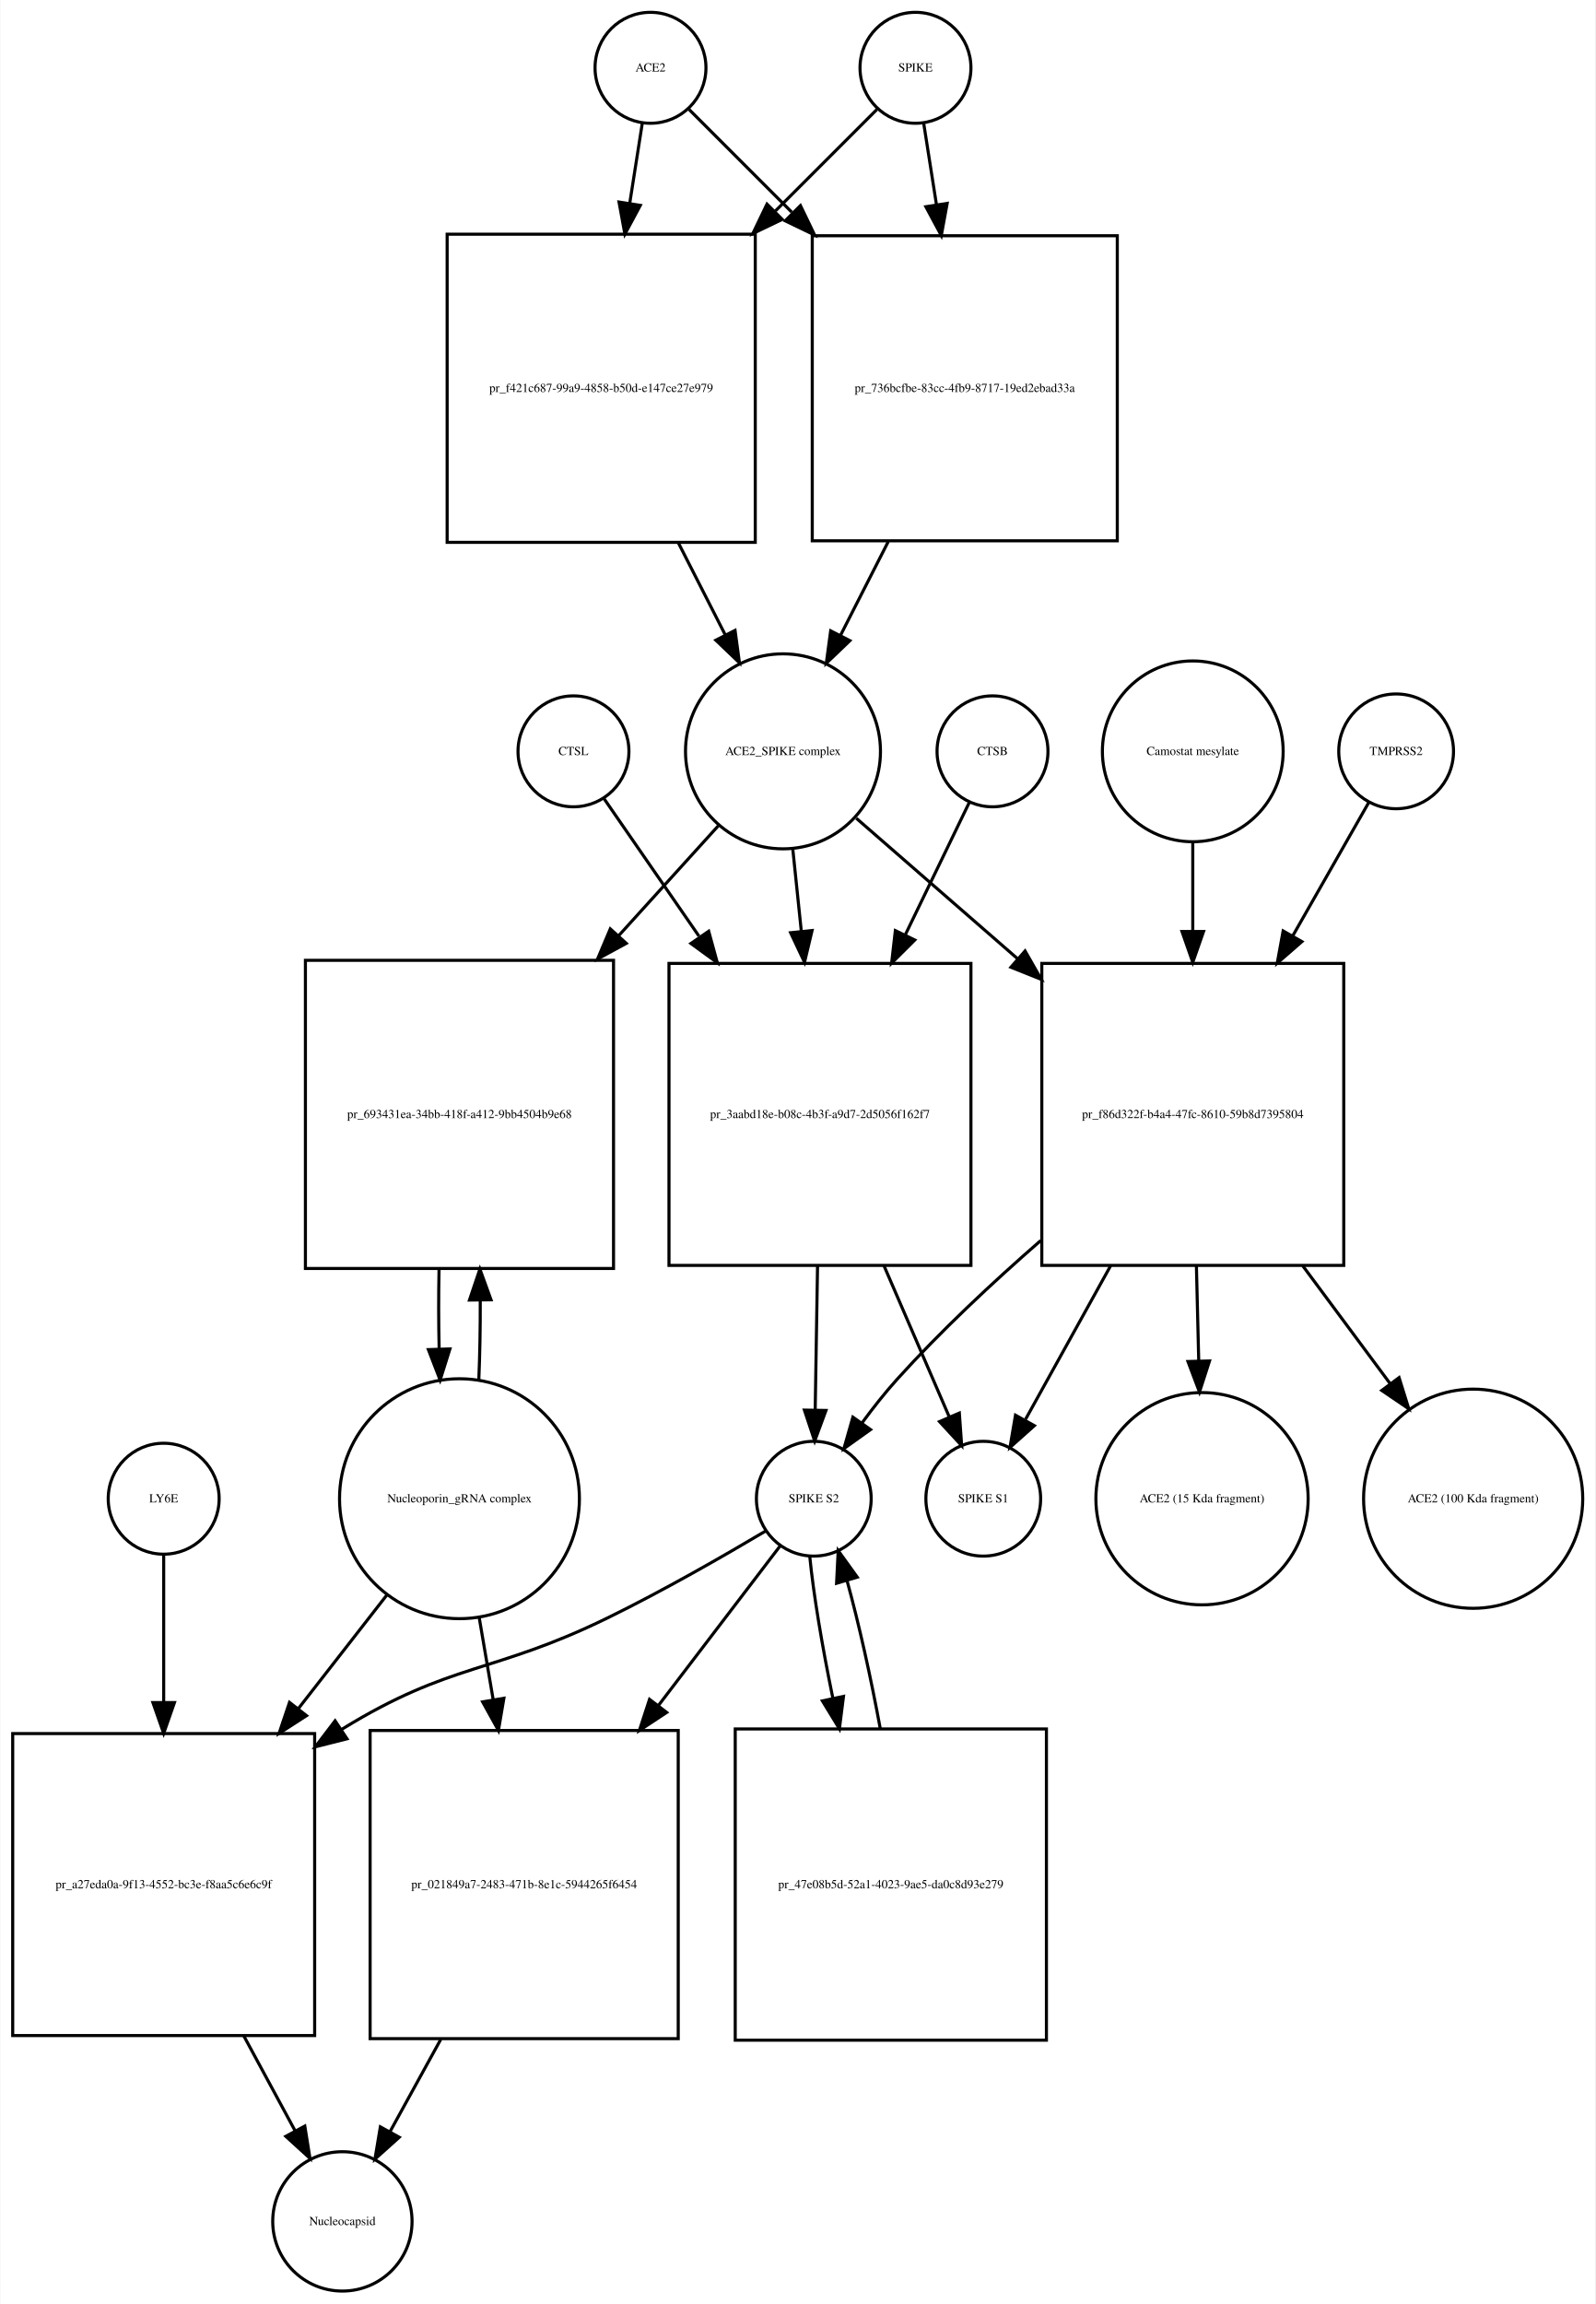
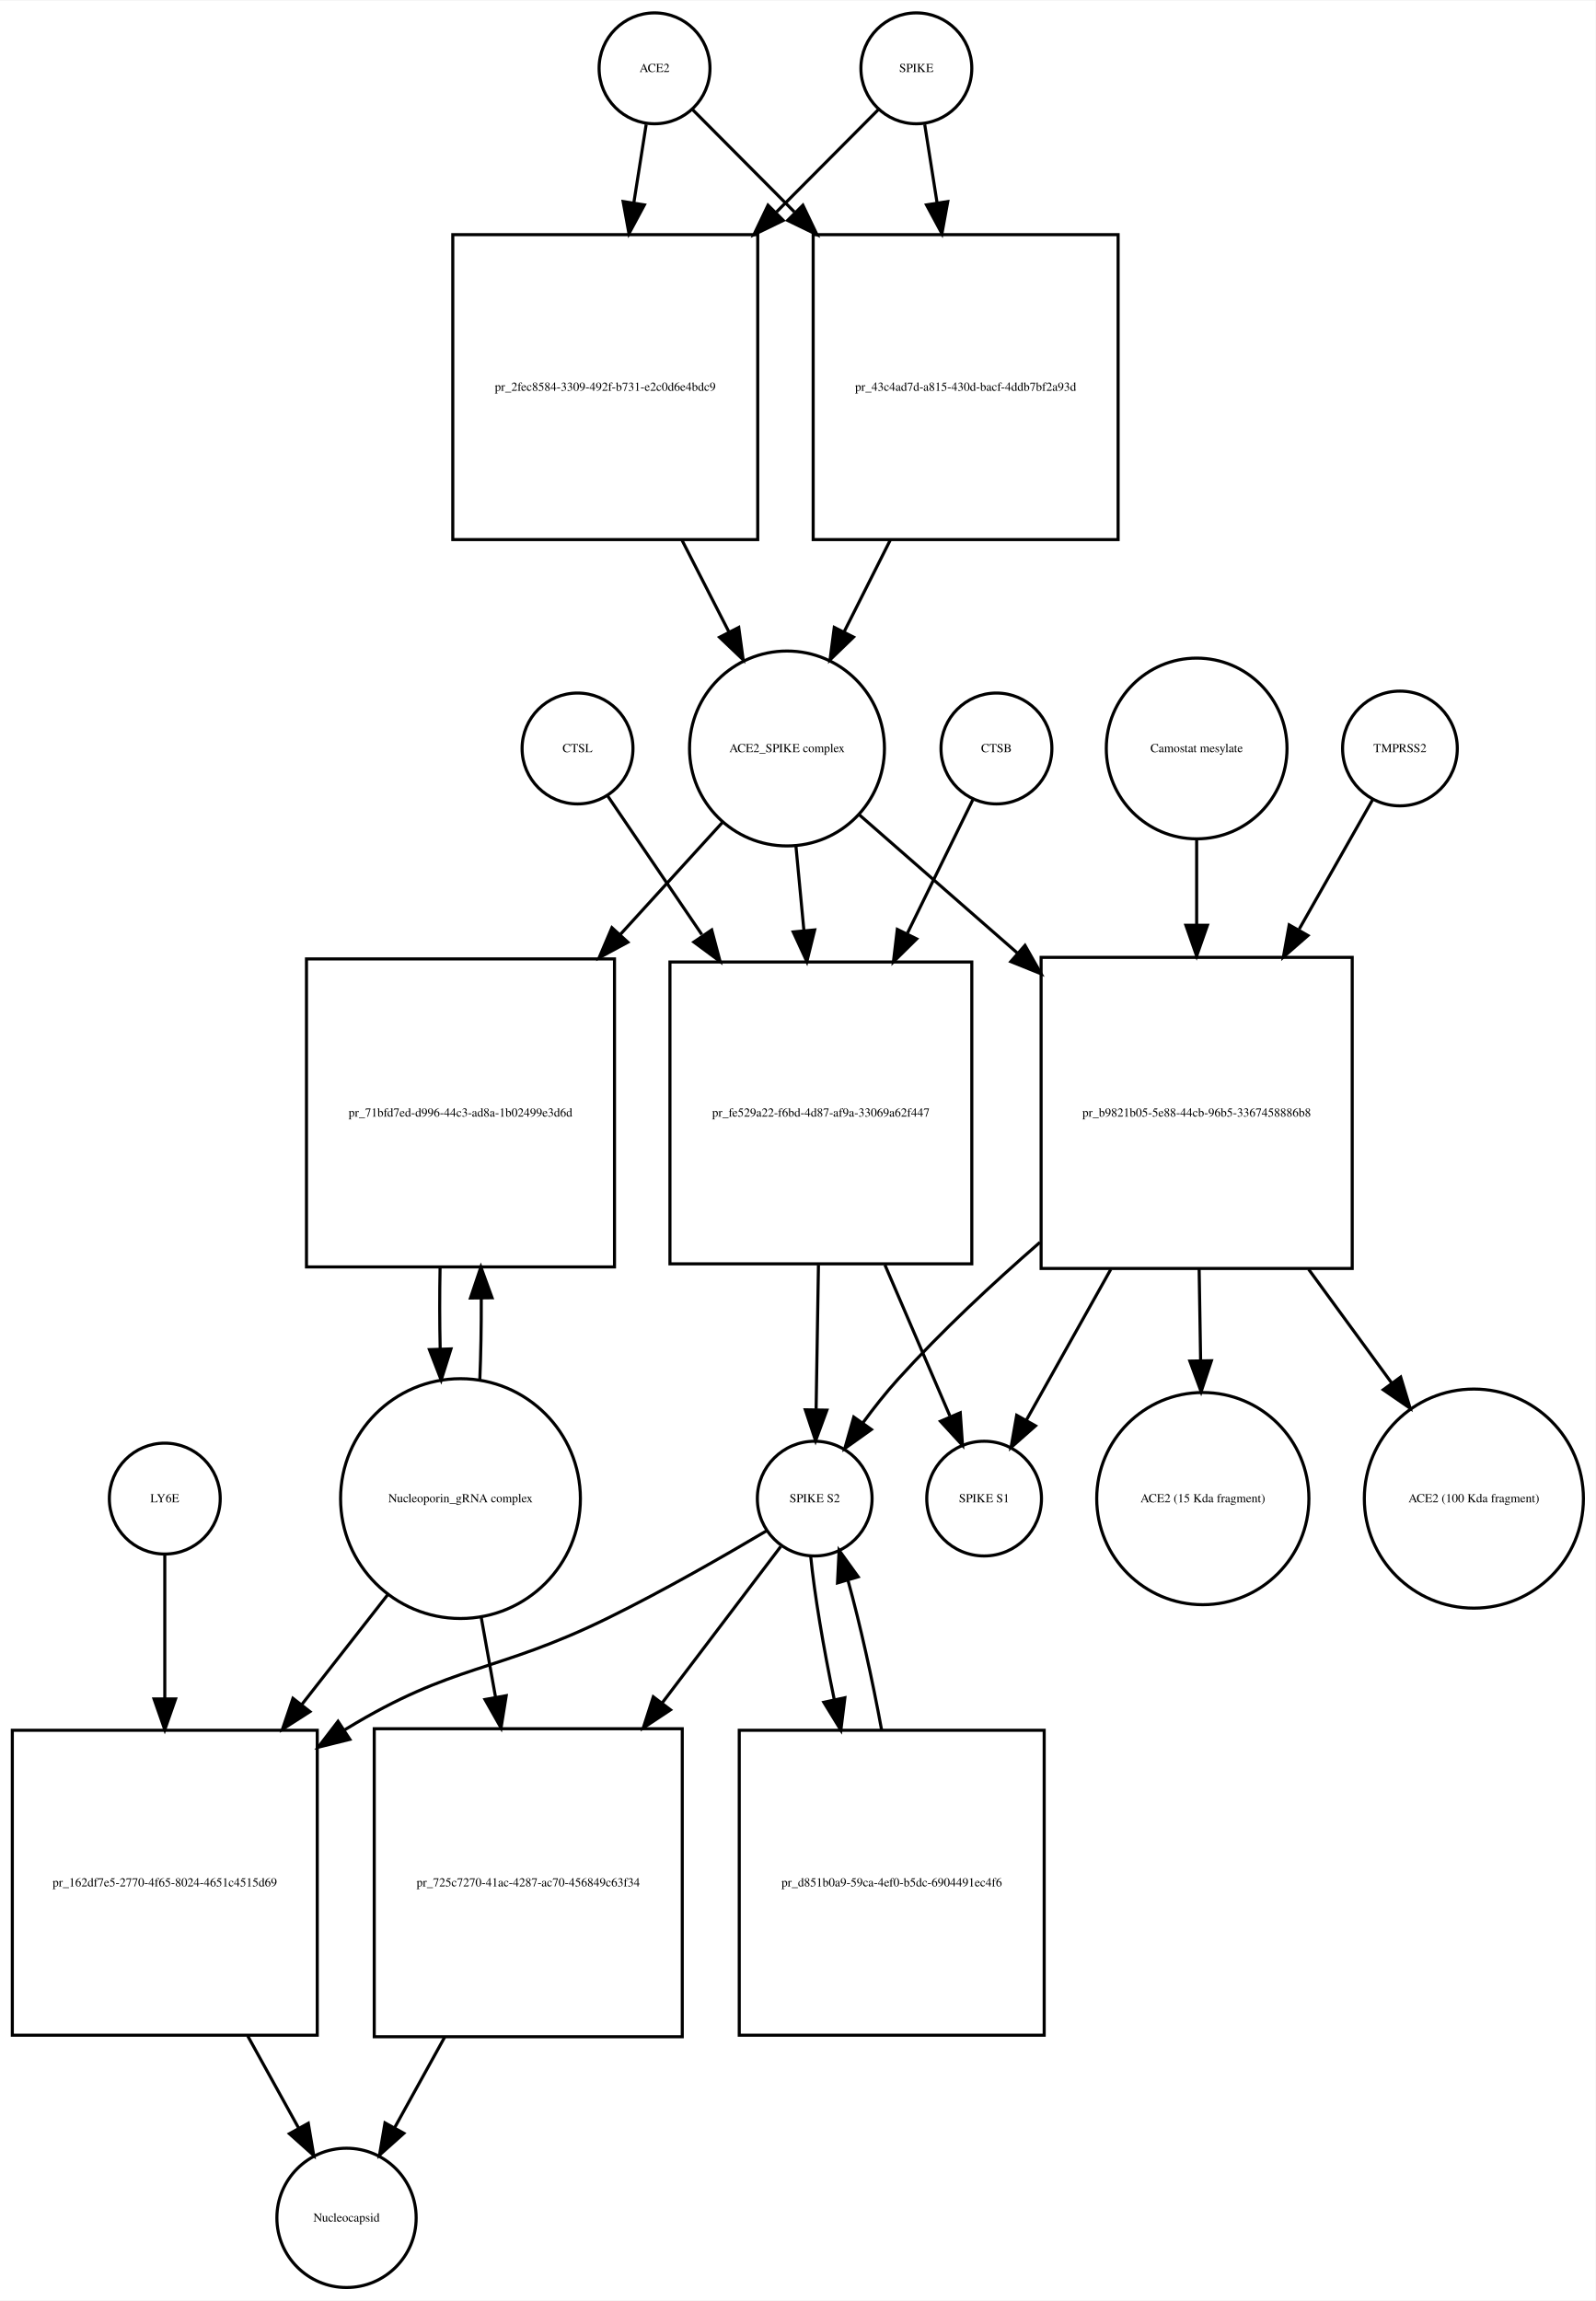
- <svg xmlns="http://www.w3.org/2000/svg" width="518pt" height="748pt" viewBox="0.00 0.00 517.53 747.68">
-   <g id="graph0" class="graph" transform="scale(1 1) rotate(0) translate(4 743.676)">
-     <polygon fill="white" stroke="none" points="-4,4 -4,-743.676 513.532,-743.676 513.532,4 -4,4" />
+ <svg xmlns="http://www.w3.org/2000/svg" width="518pt" height="747pt" viewBox="0.00 0.00 518.03 746.68">
+   <g id="graph0" class="graph" transform="scale(1 1) rotate(0) translate(4 742.676)">
+     <polygon fill="white" stroke="none" points="-4,4 -4,-742.676 514.032,-742.676 514.032,4 -4,4" />
    <g id="node1" class="node">
-       <ellipse fill="none" stroke="black" cx="207" cy="-721.676" rx="18" ry="18" />
-       <text text-anchor="middle" x="207" y="-720.476" font-family="Times,serif" font-size="4.00">ACE2</text>
+       <ellipse fill="none" stroke="black" cx="208.5" cy="-720.676" rx="18" ry="18" />
+       <text text-anchor="middle" x="208.5" y="-719.476" font-family="Times,serif" font-size="4.00">ACE2</text>
    </g>
    <g id="node2" class="node">
-       <polygon fill="none" stroke="black" points="241,-667.676 141,-667.676 141,-567.676 241,-567.676 241,-667.676" />
-       <text text-anchor="middle" x="191" y="-616.476" font-family="Times,serif" font-size="4.00">pr_f421c687-99a9-4858-b50d-e147ce27e979</text>
+       <polygon fill="none" stroke="black" points="242,-666.676 143,-666.676 143,-567.676 242,-567.676 242,-666.676" />
+       <text text-anchor="middle" x="192.5" y="-615.976" font-family="Times,serif" font-size="4.00">pr_2fec8584-3309-492f-b731-e2c0d6e4bdc9</text>
    </g>
    <g id="edge1" class="edge">
-       <path fill="none" stroke="black" d="M204.358,-703.833C203.199,-696.442 201.761,-687.279 200.263,-677.73" />
-       <polygon fill="black" stroke="black" points="203.697,-677.034 198.69,-667.697 196.782,-678.119 203.697,-677.034" />
+       <path fill="none" stroke="black" d="M205.786,-702.458C204.647,-695.231 203.248,-686.361 201.792,-677.12" />
+       <polygon fill="black" stroke="black" points="205.212,-676.338 200.197,-667.005 198.297,-677.428 205.212,-676.338" />
    </g>
    <g id="node17" class="node">
-       <polygon fill="none" stroke="black" points="358.5,-667.176 259.5,-667.176 259.5,-568.176 358.5,-568.176 358.5,-667.176" />
-       <text text-anchor="middle" x="309" y="-616.476" font-family="Times,serif" font-size="4.00">pr_736bcfbe-83cc-4fb9-8717-19ed2ebad33a</text>
+       <polygon fill="none" stroke="black" points="359,-666.676 260,-666.676 260,-567.676 359,-567.676 359,-666.676" />
+       <text text-anchor="middle" x="309.5" y="-615.976" font-family="Times,serif" font-size="4.00">pr_43c4ad7d-a815-430d-bacf-4ddb7bf2a93d</text>
    </g>
    <g id="edge2" class="edge">
-       <path fill="none" stroke="black" d="M219.507,-708.169C228.134,-699.542 240.275,-687.402 252.837,-674.839" />
-       <polygon fill="black" stroke="black" points="255.663,-676.963 260.259,-667.417 250.713,-672.013 255.663,-676.963" />
+       <path fill="none" stroke="black" d="M220.885,-707.23C229.427,-698.646 241.448,-686.565 253.888,-674.064" />
+       <polygon fill="black" stroke="black" points="256.664,-676.235 261.237,-666.678 251.702,-671.298 256.664,-676.235" />
    </g>
    <g id="node3" class="node">
-       <ellipse fill="none" stroke="black" cx="250" cy="-499.856" rx="31.641" ry="31.641" />
-       <text text-anchor="middle" x="250" y="-498.656" font-family="Times,serif" font-size="4.00">ACE2_SPIKE complex</text>
+       <ellipse fill="none" stroke="black" cx="251.5" cy="-499.856" rx="31.641" ry="31.641" />
+       <text text-anchor="middle" x="251.5" y="-498.656" font-family="Times,serif" font-size="4.00">ACE2_SPIKE complex</text>
    </g>
    <g id="edge3" class="edge">
-       <path fill="none" stroke="black" d="M216.021,-567.558C221.109,-557.57 226.379,-547.225 231.207,-537.749" />
-       <polygon fill="black" stroke="black" points="234.443,-539.107 235.863,-528.607 228.206,-535.929 234.443,-539.107" />
+       <path fill="none" stroke="black" d="M217.35,-567.604C222.452,-557.633 227.744,-547.289 232.596,-537.806" />
+       <polygon fill="black" stroke="black" points="235.838,-539.154 237.277,-528.657 229.606,-535.966 235.838,-539.154" />
    </g>
    <g id="node6" class="node">
-       <polygon fill="none" stroke="black" points="195,-432.037 95,-432.037 95,-332.037 195,-332.037 195,-432.037" />
-       <text text-anchor="middle" x="145" y="-380.837" font-family="Times,serif" font-size="4.00">pr_693431ea-34bb-418f-a412-9bb4504b9e68</text>
+       <polygon fill="none" stroke="black" points="195.5,-431.537 95.5,-431.537 95.5,-331.537 195.5,-331.537 195.5,-431.537" />
+       <text text-anchor="middle" x="145.5" y="-380.337" font-family="Times,serif" font-size="4.00">pr_71bfd7ed-d996-44c3-ad8a-1b02499e3d6d</text>
    </g>
    <g id="edge4" class="edge">
-       <path fill="none" stroke="black" d="M229.004,-475.697C219.599,-465.322 208.053,-452.587 196.566,-439.917" />
-       <polygon fill="black" stroke="black" points="199.136,-437.541 189.827,-432.483 193.95,-442.242 199.136,-437.541" />
+       <path fill="none" stroke="black" d="M230.558,-475.875C220.975,-465.359 209.152,-452.386 197.402,-439.491" />
+       <polygon fill="black" stroke="black" points="199.831,-436.961 190.509,-431.927 194.657,-441.676 199.831,-436.961" />
    </g>
    <g id="node7" class="node">
-       <polygon fill="none" stroke="black" points="311,-431.037 213,-431.037 213,-333.037 311,-333.037 311,-431.037" />
-       <text text-anchor="middle" x="262" y="-380.837" font-family="Times,serif" font-size="4.00">pr_3aabd18e-b08c-4b3f-a9d7-2d5056f162f7</text>
+       <polygon fill="none" stroke="black" points="311.5,-430.537 213.5,-430.537 213.5,-332.537 311.5,-332.537 311.5,-430.537" />
+       <text text-anchor="middle" x="262.5" y="-380.337" font-family="Times,serif" font-size="4.00">pr_fe529a22-f6bd-4d87-af9a-33069a62f447</text>
    </g>
    <g id="edge5" class="edge">
-       <path fill="none" stroke="black" d="M253.184,-468.123C254.041,-459.855 254.997,-450.631 255.954,-441.392" />
-       <polygon fill="black" stroke="black" points="259.439,-441.712 256.989,-431.405 252.477,-440.991 259.439,-441.712" />
+       <path fill="none" stroke="black" d="M254.419,-467.99C255.214,-459.588 256.101,-450.202 256.989,-440.812" />
+       <polygon fill="black" stroke="black" points="260.491,-440.953 257.948,-430.668 253.522,-440.294 260.491,-440.953" />
    </g>
    <g id="node12" class="node">
-       <polygon fill="none" stroke="black" points="432,-431.037 334,-431.037 334,-333.037 432,-333.037 432,-431.037" />
-       <text text-anchor="middle" x="383" y="-380.837" font-family="Times,serif" font-size="4.00">pr_f86d322f-b4a4-47fc-8610-59b8d7395804</text>
+       <polygon fill="none" stroke="black" points="435,-432.037 334,-432.037 334,-331.037 435,-331.037 435,-432.037" />
+       <text text-anchor="middle" x="384.5" y="-380.337" font-family="Times,serif" font-size="4.00">pr_b9821b05-5e88-44cb-96b5-3367458886b8</text>
    </g>
    <g id="edge6" class="edge">
-       <path fill="none" stroke="black" d="M273.778,-478.15C288.357,-465.454 307.687,-448.621 326.03,-432.648" />
-       <polygon fill="black" stroke="black" points="328.571,-435.076 333.814,-425.869 323.974,-429.797 328.571,-435.076" />
+       <path fill="none" stroke="black" d="M274.972,-478.328C289.262,-465.831 308.198,-449.27 326.3,-433.438" />
+       <polygon fill="black" stroke="black" points="328.768,-435.929 333.991,-426.711 324.159,-430.66 328.768,-435.929" />
    </g>
    <g id="node4" class="node">
-       <ellipse fill="none" stroke="black" cx="293" cy="-721.676" rx="18" ry="18" />
-       <text text-anchor="middle" x="293" y="-720.476" font-family="Times,serif" font-size="4.00">SPIKE</text>
+       <ellipse fill="none" stroke="black" cx="293.5" cy="-720.676" rx="18" ry="18" />
+       <text text-anchor="middle" x="293.5" y="-719.476" font-family="Times,serif" font-size="4.00">SPIKE</text>
    </g>
    <g id="edge7" class="edge">
-       <path fill="none" stroke="black" d="M280.493,-708.169C271.955,-699.631 259.975,-687.651 247.551,-675.227" />
-       <polygon fill="black" stroke="black" points="249.753,-672.48 240.207,-667.884 244.804,-677.43 249.753,-672.48" />
+       <path fill="none" stroke="black" d="M281.115,-707.23C272.573,-698.646 260.552,-686.565 248.112,-674.064" />
+       <polygon fill="black" stroke="black" points="250.298,-671.298 240.763,-666.678 245.336,-676.235 250.298,-671.298" />
    </g>
    <g id="edge8" class="edge">
-       <path fill="none" stroke="black" d="M295.642,-703.833C296.815,-696.358 298.271,-687.071 299.788,-677.404" />
-       <polygon fill="black" stroke="black" points="303.288,-677.675 301.38,-667.254 296.373,-676.59 303.288,-677.675" />
+       <path fill="none" stroke="black" d="M296.214,-702.458C297.353,-695.231 298.752,-686.361 300.208,-677.12" />
+       <polygon fill="black" stroke="black" points="303.703,-677.428 301.803,-667.005 296.788,-676.338 303.703,-677.428" />
    </g>
    <g id="node5" class="node">
-       <ellipse fill="none" stroke="black" cx="145" cy="-257.322" rx="38.929" ry="38.929" />
-       <text text-anchor="middle" x="145" y="-256.122" font-family="Times,serif" font-size="4.00">Nucleoporin_gRNA complex </text>
+       <ellipse fill="none" stroke="black" cx="145.5" cy="-256.322" rx="38.929" ry="38.929" />
+       <text text-anchor="middle" x="145.5" y="-255.122" font-family="Times,serif" font-size="4.00">Nucleoporin_gRNA complex </text>
    </g>
    <g id="edge9" class="edge">
-       <path fill="none" stroke="black" d="M151.274,-295.823C151.616,-303.986 151.774,-312.816 151.747,-321.594" />
-       <polygon fill="black" stroke="black" points="148.245,-321.792 151.631,-331.831 155.244,-321.872 148.245,-321.792" />
+       <path fill="none" stroke="black" d="M151.768,-294.812C152.121,-303.209 152.28,-312.316 152.245,-321.353" />
+       <polygon fill="black" stroke="black" points="148.744,-321.444 152.124,-331.485 155.744,-321.528 148.744,-321.444" />
    </g>
    <g id="node18" class="node">
-       <polygon fill="none" stroke="black" points="98,-181.108 7.10543e-15,-181.108 7.10543e-15,-83.108 98,-83.108 98,-181.108" />
-       <text text-anchor="middle" x="49" y="-130.908" font-family="Times,serif" font-size="4.00">pr_a27eda0a-9f13-4552-bc3e-f8aa5c6e6c9f</text>
+       <polygon fill="none" stroke="black" points="99,-181.108 0,-181.108 0,-82.108 99,-82.108 99,-181.108" />
+       <text text-anchor="middle" x="49.5" y="-130.408" font-family="Times,serif" font-size="4.00">pr_162df7e5-2770-4f65-8024-4651c4515d69</text>
    </g>
    <g id="edge10" class="edge">
-       <path fill="none" stroke="black" d="M121.516,-226.181C112.782,-214.971 102.567,-201.861 92.608,-189.078" />
-       <polygon fill="black" stroke="black" points="95.361,-186.918 86.454,-181.18 89.84,-191.22 95.361,-186.918" />
+       <path fill="none" stroke="black" d="M122.016,-225.303C113.546,-214.477 103.685,-201.871 94.013,-189.508" />
+       <polygon fill="black" stroke="black" points="96.62,-187.16 87.701,-181.44 91.106,-191.473 96.62,-187.16" />
    </g>
    <g id="node22" class="node">
-       <polygon fill="none" stroke="black" points="216,-182.108 116,-182.108 116,-82.108 216,-82.108 216,-182.108" />
-       <text text-anchor="middle" x="166" y="-130.908" font-family="Times,serif" font-size="4.00">pr_021849a7-2483-471b-8e1c-5944265f6454</text>
+       <polygon fill="none" stroke="black" points="217.5,-181.608 117.5,-181.608 117.5,-81.608 217.5,-81.608 217.5,-181.608" />
+       <text text-anchor="middle" x="167.5" y="-130.408" font-family="Times,serif" font-size="4.00">pr_725c7270-41ac-4287-ac70-456849c63f34</text>
    </g>
    <g id="edge11" class="edge">
-       <path fill="none" stroke="black" d="M151.358,-219.02C152.812,-210.489 154.392,-201.218 155.958,-192.027" />
-       <polygon fill="black" stroke="black" points="159.416,-192.57 157.646,-182.124 152.516,-191.394 159.416,-192.57" />
+       <path fill="none" stroke="black" d="M152.16,-218.171C153.649,-209.868 155.264,-200.861 156.868,-191.912" />
+       <polygon fill="black" stroke="black" points="160.348,-192.334 158.668,-181.873 153.458,-191.099 160.348,-192.334" />
    </g>
    <g id="edge12" class="edge">
-       <path fill="none" stroke="black" d="M138.369,-331.831C138.2,-323.298 138.211,-314.439 138.403,-305.949" />
-       <polygon fill="black" stroke="black" points="141.905,-305.93 138.726,-295.823 134.908,-305.706 141.905,-305.93" />
+       <path fill="none" stroke="black" d="M138.876,-331.485C138.697,-322.706 138.709,-313.572 138.909,-304.837" />
+       <polygon fill="black" stroke="black" points="142.409,-304.92 139.232,-294.812 135.412,-304.694 142.409,-304.92" />
    </g>
    <g id="node8" class="node">
-       <ellipse fill="none" stroke="black" cx="260" cy="-257.322" rx="18.623" ry="18.623" />
-       <text text-anchor="middle" x="260" y="-256.122" font-family="Times,serif" font-size="4.00">SPIKE S2</text>
+       <ellipse fill="none" stroke="black" cx="260.5" cy="-256.322" rx="18.623" ry="18.623" />
+       <text text-anchor="middle" x="260.5" y="-255.122" font-family="Times,serif" font-size="4.00">SPIKE S2</text>
    </g>
    <g id="edge13" class="edge">
-       <path fill="none" stroke="black" d="M261.215,-332.889C260.958,-317.1 260.681,-300.086 260.456,-286.302" />
-       <polygon fill="black" stroke="black" points="263.951,-285.968 260.289,-276.026 256.952,-286.082 263.951,-285.968" />
+       <path fill="none" stroke="black" d="M261.715,-332.193C261.458,-316.34 261.181,-299.256 260.956,-285.416" />
+       <polygon fill="black" stroke="black" points="264.45,-285.04 260.789,-275.098 257.451,-285.154 264.45,-285.04" />
    </g>
    <g id="node11" class="node">
-       <ellipse fill="none" stroke="black" cx="315" cy="-257.322" rx="18.623" ry="18.623" />
-       <text text-anchor="middle" x="315" y="-256.122" font-family="Times,serif" font-size="4.00">SPIKE S1</text>
+       <ellipse fill="none" stroke="black" cx="315.5" cy="-256.322" rx="18.623" ry="18.623" />
+       <text text-anchor="middle" x="315.5" y="-255.122" font-family="Times,serif" font-size="4.00">SPIKE S1</text>
    </g>
    <g id="edge14" class="edge">
-       <path fill="none" stroke="black" d="M282.795,-332.889C289.982,-316.247 297.758,-298.244 303.868,-284.097" />
-       <polygon fill="black" stroke="black" points="307.238,-285.121 307.99,-274.553 300.812,-282.345 307.238,-285.121" />
+       <path fill="none" stroke="black" d="M283.295,-332.193C290.482,-315.483 298.258,-297.407 304.368,-283.203" />
+       <polygon fill="black" stroke="black" points="307.754,-284.188 308.49,-273.619 301.324,-281.422 307.754,-284.188" />
    </g>
    <g id="edge15" class="edge">
-       <path fill="none" stroke="black" d="M244.571,-246.96C231.165,-238.989 211.109,-227.458 193,-218.608 155.772,-200.415 142.293,-204.318 107,-182.608 106.908,-182.552 106.817,-182.496 106.725,-182.439" />
-       <polygon fill="black" stroke="black" points="108.498,-179.415 98.228,-176.813 104.634,-185.252 108.498,-179.415" />
+       <path fill="none" stroke="black" d="M245.062,-245.979C231.65,-238.02 211.59,-226.496 193.5,-217.608 156.678,-199.518 143.543,-202.942 108.5,-181.608 108.308,-181.492 108.116,-181.374 107.924,-181.256" />
+       <polygon fill="black" stroke="black" points="109.58,-178.157 99.298,-175.601 105.742,-184.011 109.58,-178.157" />
    </g>
    <g id="node21" class="node">
-       <polygon fill="none" stroke="black" points="335.5,-182.608 234.5,-182.608 234.5,-81.608 335.5,-81.608 335.5,-182.608" />
-       <text text-anchor="middle" x="285" y="-130.908" font-family="Times,serif" font-size="4.00">pr_47e08b5d-52a1-4023-9ae5-da0c8d93e279</text>
+       <polygon fill="none" stroke="black" points="335,-181.108 236,-181.108 236,-82.108 335,-82.108 335,-181.108" />
+       <text text-anchor="middle" x="285.5" y="-130.408" font-family="Times,serif" font-size="4.00">pr_d851b0a9-59ca-4ef0-b5dc-6904491ec4f6</text>
    </g>
    <g id="edge16" class="edge">
-       <path fill="none" stroke="black" d="M258.681,-238.669C259.875,-226.431 262.723,-209.366 266.199,-192.519" />
-       <polygon fill="black" stroke="black" points="269.638,-193.175 268.311,-182.664 262.794,-191.709 269.638,-193.175" />
+       <path fill="none" stroke="black" d="M259.181,-237.741C260.392,-225.386 263.301,-208.092 266.842,-191.092" />
+       <polygon fill="black" stroke="black" points="270.298,-191.67 268.992,-181.156 263.456,-190.19 270.298,-191.67" />
    </g>
    <g id="edge17" class="edge">
-       <path fill="none" stroke="black" d="M249.217,-242.188C239.428,-229.356 224.319,-209.552 209.648,-190.322" />
-       <polygon fill="black" stroke="black" points="212.253,-187.965 203.404,-182.138 206.687,-192.211 212.253,-187.965" />
+       <path fill="none" stroke="black" d="M249.466,-240.764C239.825,-228.042 225.177,-208.713 210.916,-189.896" />
+       <polygon fill="black" stroke="black" points="213.674,-187.74 204.844,-181.884 208.095,-191.968 213.674,-187.74" />
    </g>
    <g id="node9" class="node">
-       <ellipse fill="none" stroke="black" cx="318" cy="-499.856" rx="18" ry="18" />
-       <text text-anchor="middle" x="318" y="-498.656" font-family="Times,serif" font-size="4.00">CTSB</text>
+       <ellipse fill="none" stroke="black" cx="319.5" cy="-499.856" rx="18" ry="18" />
+       <text text-anchor="middle" x="319.5" y="-498.656" font-family="Times,serif" font-size="4.00">CTSB</text>
    </g>
    <g id="edge18" class="edge">
-       <path fill="none" stroke="black" d="M310.448,-483.236C305.032,-472.036 297.372,-456.194 289.739,-440.406" />
-       <polygon fill="black" stroke="black" points="292.768,-438.632 285.264,-431.152 286.466,-441.679 292.768,-438.632" />
+       <path fill="none" stroke="black" d="M311.813,-483.169C306.275,-471.868 298.432,-455.863 290.627,-439.935" />
+       <polygon fill="black" stroke="black" points="293.596,-438.041 286.053,-430.601 287.311,-441.121 293.596,-438.041" />
    </g>
    <g id="node10" class="node">
-       <ellipse fill="none" stroke="black" cx="182" cy="-499.856" rx="18" ry="18" />
-       <text text-anchor="middle" x="182" y="-498.656" font-family="Times,serif" font-size="4.00">CTSL</text>
+       <ellipse fill="none" stroke="black" cx="183.5" cy="-499.856" rx="18" ry="18" />
+       <text text-anchor="middle" x="183.5" y="-498.656" font-family="Times,serif" font-size="4.00">CTSL</text>
    </g>
    <g id="edge19" class="edge">
-       <path fill="none" stroke="black" d="M191.81,-484.655C199.662,-473.287 211.225,-456.546 222.71,-439.919" />
-       <polygon fill="black" stroke="black" points="225.885,-441.481 228.688,-431.264 220.125,-437.502 225.885,-441.481" />
+       <path fill="none" stroke="black" d="M193.187,-484.593C200.976,-473.125 212.463,-456.212 223.855,-439.438" />
+       <polygon fill="black" stroke="black" points="227.06,-440.948 229.783,-430.709 221.269,-437.015 227.06,-440.948" />
    </g>
    <g id="edge20" class="edge">
-       <path fill="none" stroke="black" d="M333.652,-341.102C318.032,-327.498 301.161,-311.743 287,-296.037 283.091,-291.701 279.23,-286.796 275.704,-281.992" />
-       <polygon fill="black" stroke="black" points="278.407,-279.751 269.781,-273.599 272.687,-283.787 278.407,-279.751" />
+       <path fill="none" stroke="black" d="M333.627,-339.528C318.126,-326.045 301.497,-310.526 287.5,-295.037 283.586,-290.705 279.723,-285.802 276.197,-280.999" />
+       <polygon fill="black" stroke="black" points="278.899,-278.758 270.274,-272.605 273.18,-282.794 278.899,-278.758" />
    </g>
    <g id="edge21" class="edge">
-       <path fill="none" stroke="black" d="M356.32,-332.889C346.887,-315.867 336.666,-297.422 328.749,-283.135" />
-       <polygon fill="black" stroke="black" points="331.583,-281.028 323.675,-273.977 325.46,-284.421 331.583,-281.028" />
+       <path fill="none" stroke="black" d="M356.634,-330.776C347.213,-313.953 337.107,-295.906 329.269,-281.91" />
+       <polygon fill="black" stroke="black" points="332.181,-279.947 324.242,-272.933 326.074,-283.368 332.181,-279.947" />
    </g>
    <g id="node15" class="node">
-       <ellipse fill="none" stroke="black" cx="386" cy="-257.322" rx="34.443" ry="34.443" />
-       <text text-anchor="middle" x="386" y="-256.122" font-family="Times,serif" font-size="4.00">ACE2 (15 Kda fragment)</text>
+       <ellipse fill="none" stroke="black" cx="386.5" cy="-256.322" rx="34.443" ry="34.443" />
+       <text text-anchor="middle" x="386.5" y="-255.122" font-family="Times,serif" font-size="4.00">ACE2 (15 Kda fragment)</text>
    </g>
    <g id="edge22" class="edge">
-       <path fill="none" stroke="black" d="M384.177,-332.889C384.426,-322.723 384.687,-312.048 384.931,-302.055" />
-       <polygon fill="black" stroke="black" points="388.433,-302.021 385.178,-291.938 381.435,-301.85 388.433,-302.021" />
+       <path fill="none" stroke="black" d="M385.308,-330.776C385.467,-320.966 385.633,-310.74 385.789,-301.143" />
+       <polygon fill="black" stroke="black" points="389.29,-301.082 385.953,-291.027 382.291,-300.969 389.29,-301.082" />
    </g>
    <g id="node16" class="node">
-       <ellipse fill="none" stroke="black" cx="474" cy="-257.322" rx="35.564" ry="35.564" />
-       <text text-anchor="middle" x="474" y="-256.122" font-family="Times,serif" font-size="4.00">ACE2 (100 Kda fragment)</text>
+       <ellipse fill="none" stroke="black" cx="474.5" cy="-256.322" rx="35.564" ry="35.564" />
+       <text text-anchor="middle" x="474.5" y="-255.122" font-family="Times,serif" font-size="4.00">ACE2 (100 Kda fragment)</text>
    </g>
    <g id="edge23" class="edge">
-       <path fill="none" stroke="black" d="M418.704,-332.889C428.171,-320.123 438.232,-306.556 447.141,-294.543" />
-       <polygon fill="black" stroke="black" points="449.957,-296.62 453.102,-286.503 444.334,-292.451 449.957,-296.62" />
+       <path fill="none" stroke="black" d="M420.847,-330.776C429.876,-318.414 439.388,-305.392 447.855,-293.801" />
+       <polygon fill="black" stroke="black" points="450.74,-295.784 453.812,-285.645 445.088,-291.655 450.74,-295.784" />
    </g>
    <g id="node13" class="node">
-       <ellipse fill="none" stroke="black" cx="449" cy="-499.856" rx="18.623" ry="18.623" />
-       <text text-anchor="middle" x="449" y="-498.656" font-family="Times,serif" font-size="4.00">TMPRSS2</text>
+       <ellipse fill="none" stroke="black" cx="450.5" cy="-499.856" rx="18.623" ry="18.623" />
+       <text text-anchor="middle" x="450.5" y="-498.656" font-family="Times,serif" font-size="4.00">TMPRSS2</text>
    </g>
    <g id="edge24" class="edge">
-       <path fill="none" stroke="black" d="M440.099,-483.236C433.657,-471.931 424.52,-455.898 415.44,-439.964" />
-       <polygon fill="black" stroke="black" points="418.411,-438.108 410.419,-431.152 412.329,-441.574 418.411,-438.108" />
+       <path fill="none" stroke="black" d="M441.599,-483.169C435.363,-472.179 426.604,-456.741 417.814,-441.25" />
+       <polygon fill="black" stroke="black" points="420.634,-439.127 412.654,-432.157 414.545,-442.581 420.634,-439.127" />
    </g>
    <g id="node14" class="node">
-       <ellipse fill="none" stroke="black" cx="383" cy="-499.856" rx="29.337" ry="29.337" />
-       <text text-anchor="middle" x="383" y="-498.656" font-family="Times,serif" font-size="4.00">Camostat mesylate</text>
+       <ellipse fill="none" stroke="black" cx="384.5" cy="-499.856" rx="29.337" ry="29.337" />
+       <text text-anchor="middle" x="384.5" y="-498.656" font-family="Times,serif" font-size="4.00">Camostat mesylate</text>
    </g>
    <g id="edge25" class="edge">
-       <path fill="none" stroke="black" d="M383,-470.524C383,-461.684 383,-451.587 383,-441.469" />
-       <polygon fill="black" stroke="black" points="386.5,-441.389 383,-431.389 379.5,-441.389 386.5,-441.389" />
+       <path fill="none" stroke="black" d="M384.5,-470.401C384.5,-461.915 384.5,-452.276 384.5,-442.567" />
+       <polygon fill="black" stroke="black" points="388,-442.469 384.5,-432.469 381,-442.469 388,-442.469" />
    </g>
    <g id="edge26" class="edge">
-       <path fill="none" stroke="black" d="M284.15,-567.894C278.947,-557.681 273.546,-547.079 268.617,-537.403" />
-       <polygon fill="black" stroke="black" points="271.715,-535.774 264.058,-528.452 265.478,-538.951 271.715,-535.774" />
+       <path fill="none" stroke="black" d="M285.071,-567.604C280.056,-557.633 274.853,-547.289 270.084,-537.806" />
+       <polygon fill="black" stroke="black" points="273.102,-536.018 265.482,-528.657 266.849,-539.164 273.102,-536.018" />
    </g>
    <g id="node19" class="node">
-       <ellipse fill="none" stroke="black" cx="107" cy="-22.804" rx="22.61" ry="22.61" />
-       <text text-anchor="middle" x="107" y="-21.604" font-family="Times,serif" font-size="4.00">Nucleocapsid</text>
+       <ellipse fill="none" stroke="black" cx="108.5" cy="-22.804" rx="22.61" ry="22.61" />
+       <text text-anchor="middle" x="108.5" y="-21.604" font-family="Times,serif" font-size="4.00">Nucleocapsid</text>
    </g>
    <g id="edge27" class="edge">
-       <path fill="none" stroke="black" d="M74.946,-83.106C80.647,-72.559 86.507,-61.718 91.631,-52.237" />
-       <polygon fill="black" stroke="black" points="94.802,-53.733 96.478,-43.271 88.644,-50.404 94.802,-53.733" />
+       <path fill="none" stroke="black" d="M76.41,-81.894C82.049,-71.686 87.816,-61.248 92.876,-52.087" />
+       <polygon fill="black" stroke="black" points="96.088,-53.511 97.86,-43.065 89.961,-50.126 96.088,-53.511" />
    </g>
    <g id="node20" class="node">
-       <ellipse fill="none" stroke="black" cx="49" cy="-257.322" rx="18" ry="18" />
-       <text text-anchor="middle" x="49" y="-256.122" font-family="Times,serif" font-size="4.00">LY6E</text>
+       <ellipse fill="none" stroke="black" cx="49.5" cy="-256.322" rx="18" ry="18" />
+       <text text-anchor="middle" x="49.5" y="-255.122" font-family="Times,serif" font-size="4.00">LY6E</text>
    </g>
    <g id="edge28" class="edge">
-       <path fill="none" stroke="black" d="M49,-239.19C49,-226.642 49,-208.824 49,-191.366" />
-       <polygon fill="black" stroke="black" points="52.5,-191.171 49,-181.171 45.5,-191.171 52.5,-191.171" />
+       <path fill="none" stroke="black" d="M49.5,-238.26C49.5,-225.928 49.5,-208.485 49.5,-191.319" />
+       <polygon fill="black" stroke="black" points="53,-191.284 49.5,-181.284 46,-191.285 53,-191.284" />
    </g>
    <g id="edge29" class="edge">
-       <path fill="none" stroke="black" d="M281.572,-182.705C278.555,-199.147 274.634,-216.777 270.809,-230.661" />
-       <polygon fill="black" stroke="black" points="267.389,-229.885 267.919,-240.467 274.103,-231.864 267.389,-229.885" />
+       <path fill="none" stroke="black" d="M282.222,-181.183C279.196,-197.735 275.224,-215.587 271.348,-229.624" />
+       <polygon fill="black" stroke="black" points="267.898,-228.949 268.419,-239.531 274.611,-230.933 267.898,-228.949" />
    </g>
    <g id="edge30" class="edge">
-       <path fill="none" stroke="black" d="M138.918,-81.853C133.297,-71.63 127.558,-61.193 122.525,-52.04" />
-       <polygon fill="black" stroke="black" points="125.455,-50.105 117.57,-43.029 119.322,-53.478 125.455,-50.105" />
+       <path fill="none" stroke="black" d="M140.418,-81.583C134.842,-71.489 129.15,-61.185 124.146,-52.127" />
+       <polygon fill="black" stroke="black" points="127.113,-50.261 119.214,-43.2 120.986,-53.645 127.113,-50.261" />
    </g>
  </g>
</svg>
